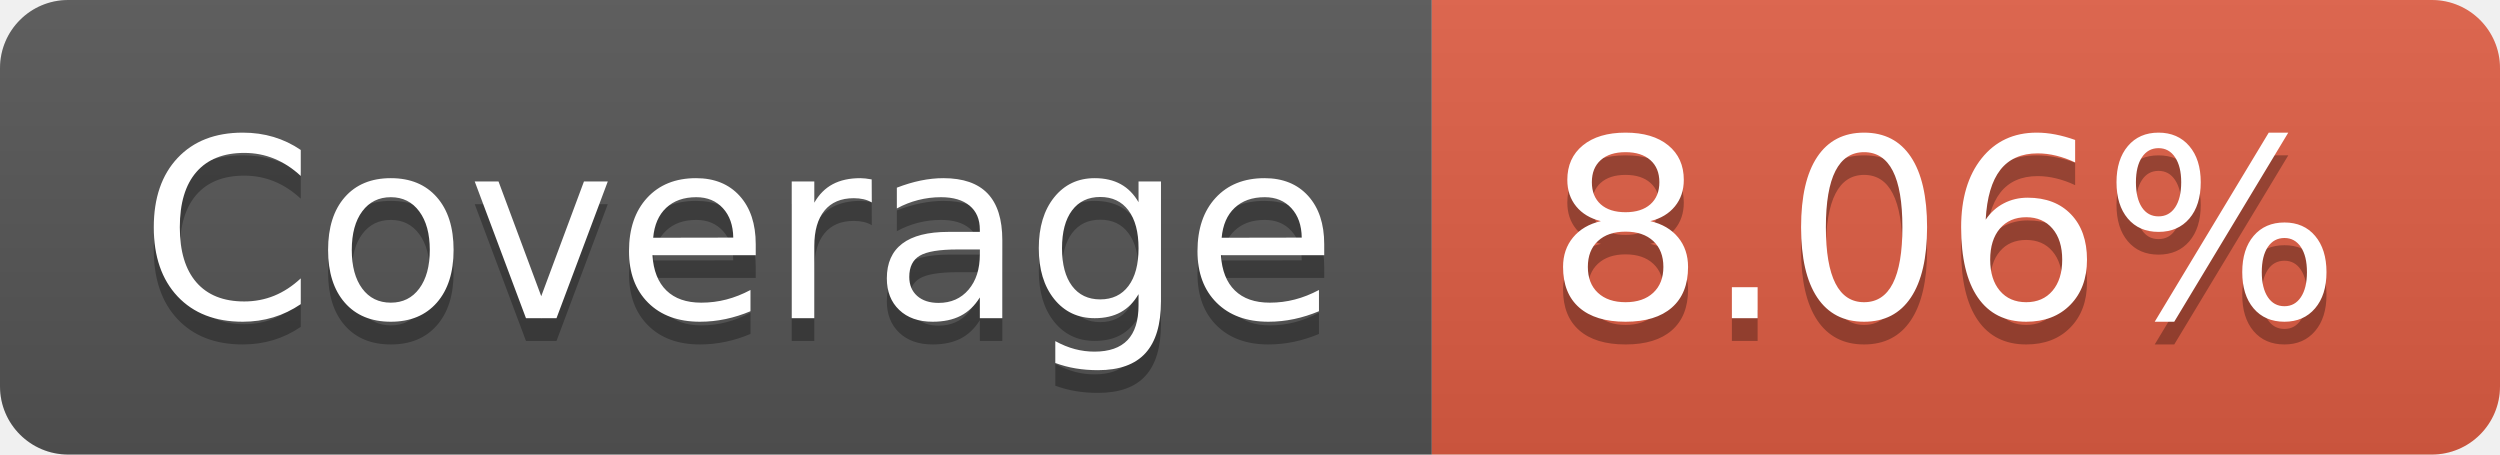
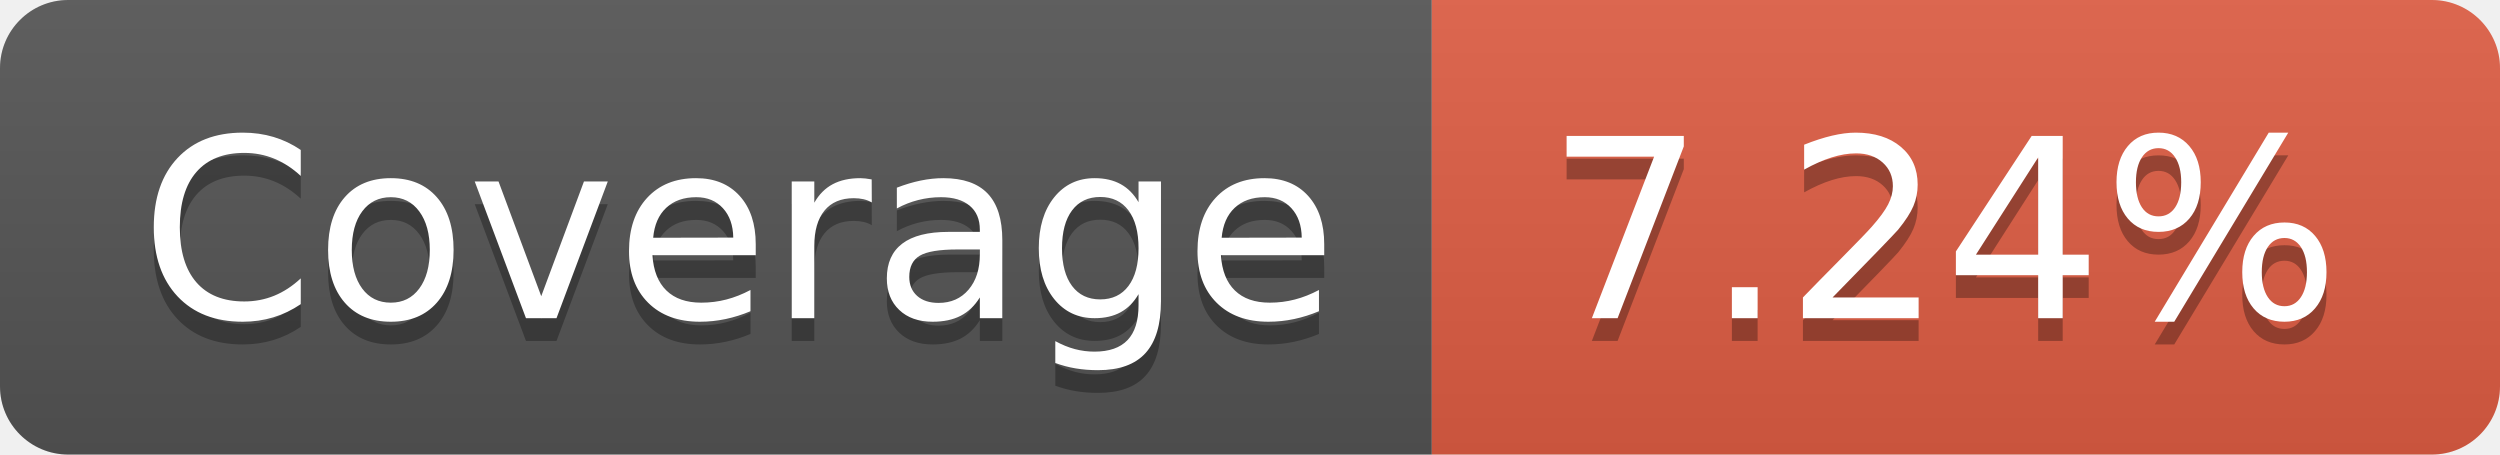
- <svg xmlns="http://www.w3.org/2000/svg" width="110" height="20" role="img" aria-label="Coverage: 8.06%">
+ <svg xmlns="http://www.w3.org/2000/svg" width="110" height="20" role="img" aria-label="Coverage: 7.24%">
  <linearGradient id="s" x2="0" y2="100%">
    <stop offset="0" stop-color="#bbb" stop-opacity=".1" />
    <stop offset="1" stop-opacity=".1" />
  </linearGradient>
  <clipPath id="r">
    <rect width="110" height="20" rx="3" fill="#fff" />
  </clipPath>
  <g clip-path="url(#r)">
    <rect width="63" height="20" fill="#555" />
    <rect x="63" width="47" height="20" fill="#e05d44" />
    <rect width="110" height="20" fill="url(#s)" />
  </g>
  <g fill="#fff" text-anchor="middle" font-family="Verdana,Geneva,DejaVu Sans,sans-serif" text-rendering="geometricPrecision" font-size="110">
    <text aria-hidden="true" x="325" y="150" fill="#010101" fill-opacity=".3" transform="scale(.1)" textLength="530">Coverage</text>
    <text x="325" y="140" transform="scale(.1)" fill="#fff" textLength="530">Coverage</text>
-     <text aria-hidden="true" x="855" y="150" fill="#010101" fill-opacity=".3" transform="scale(.1)" textLength="370">8.06%</text>
-     <text x="855" y="140" transform="scale(.1)" fill="#fff" textLength="370">8.06%</text>
+     <text aria-hidden="true" x="855" y="150" fill="#010101" fill-opacity=".3" transform="scale(.1)" textLength="370">7.24%</text>
+     <text x="855" y="140" transform="scale(.1)" fill="#fff" textLength="370">7.24%</text>
  </g>
</svg>
